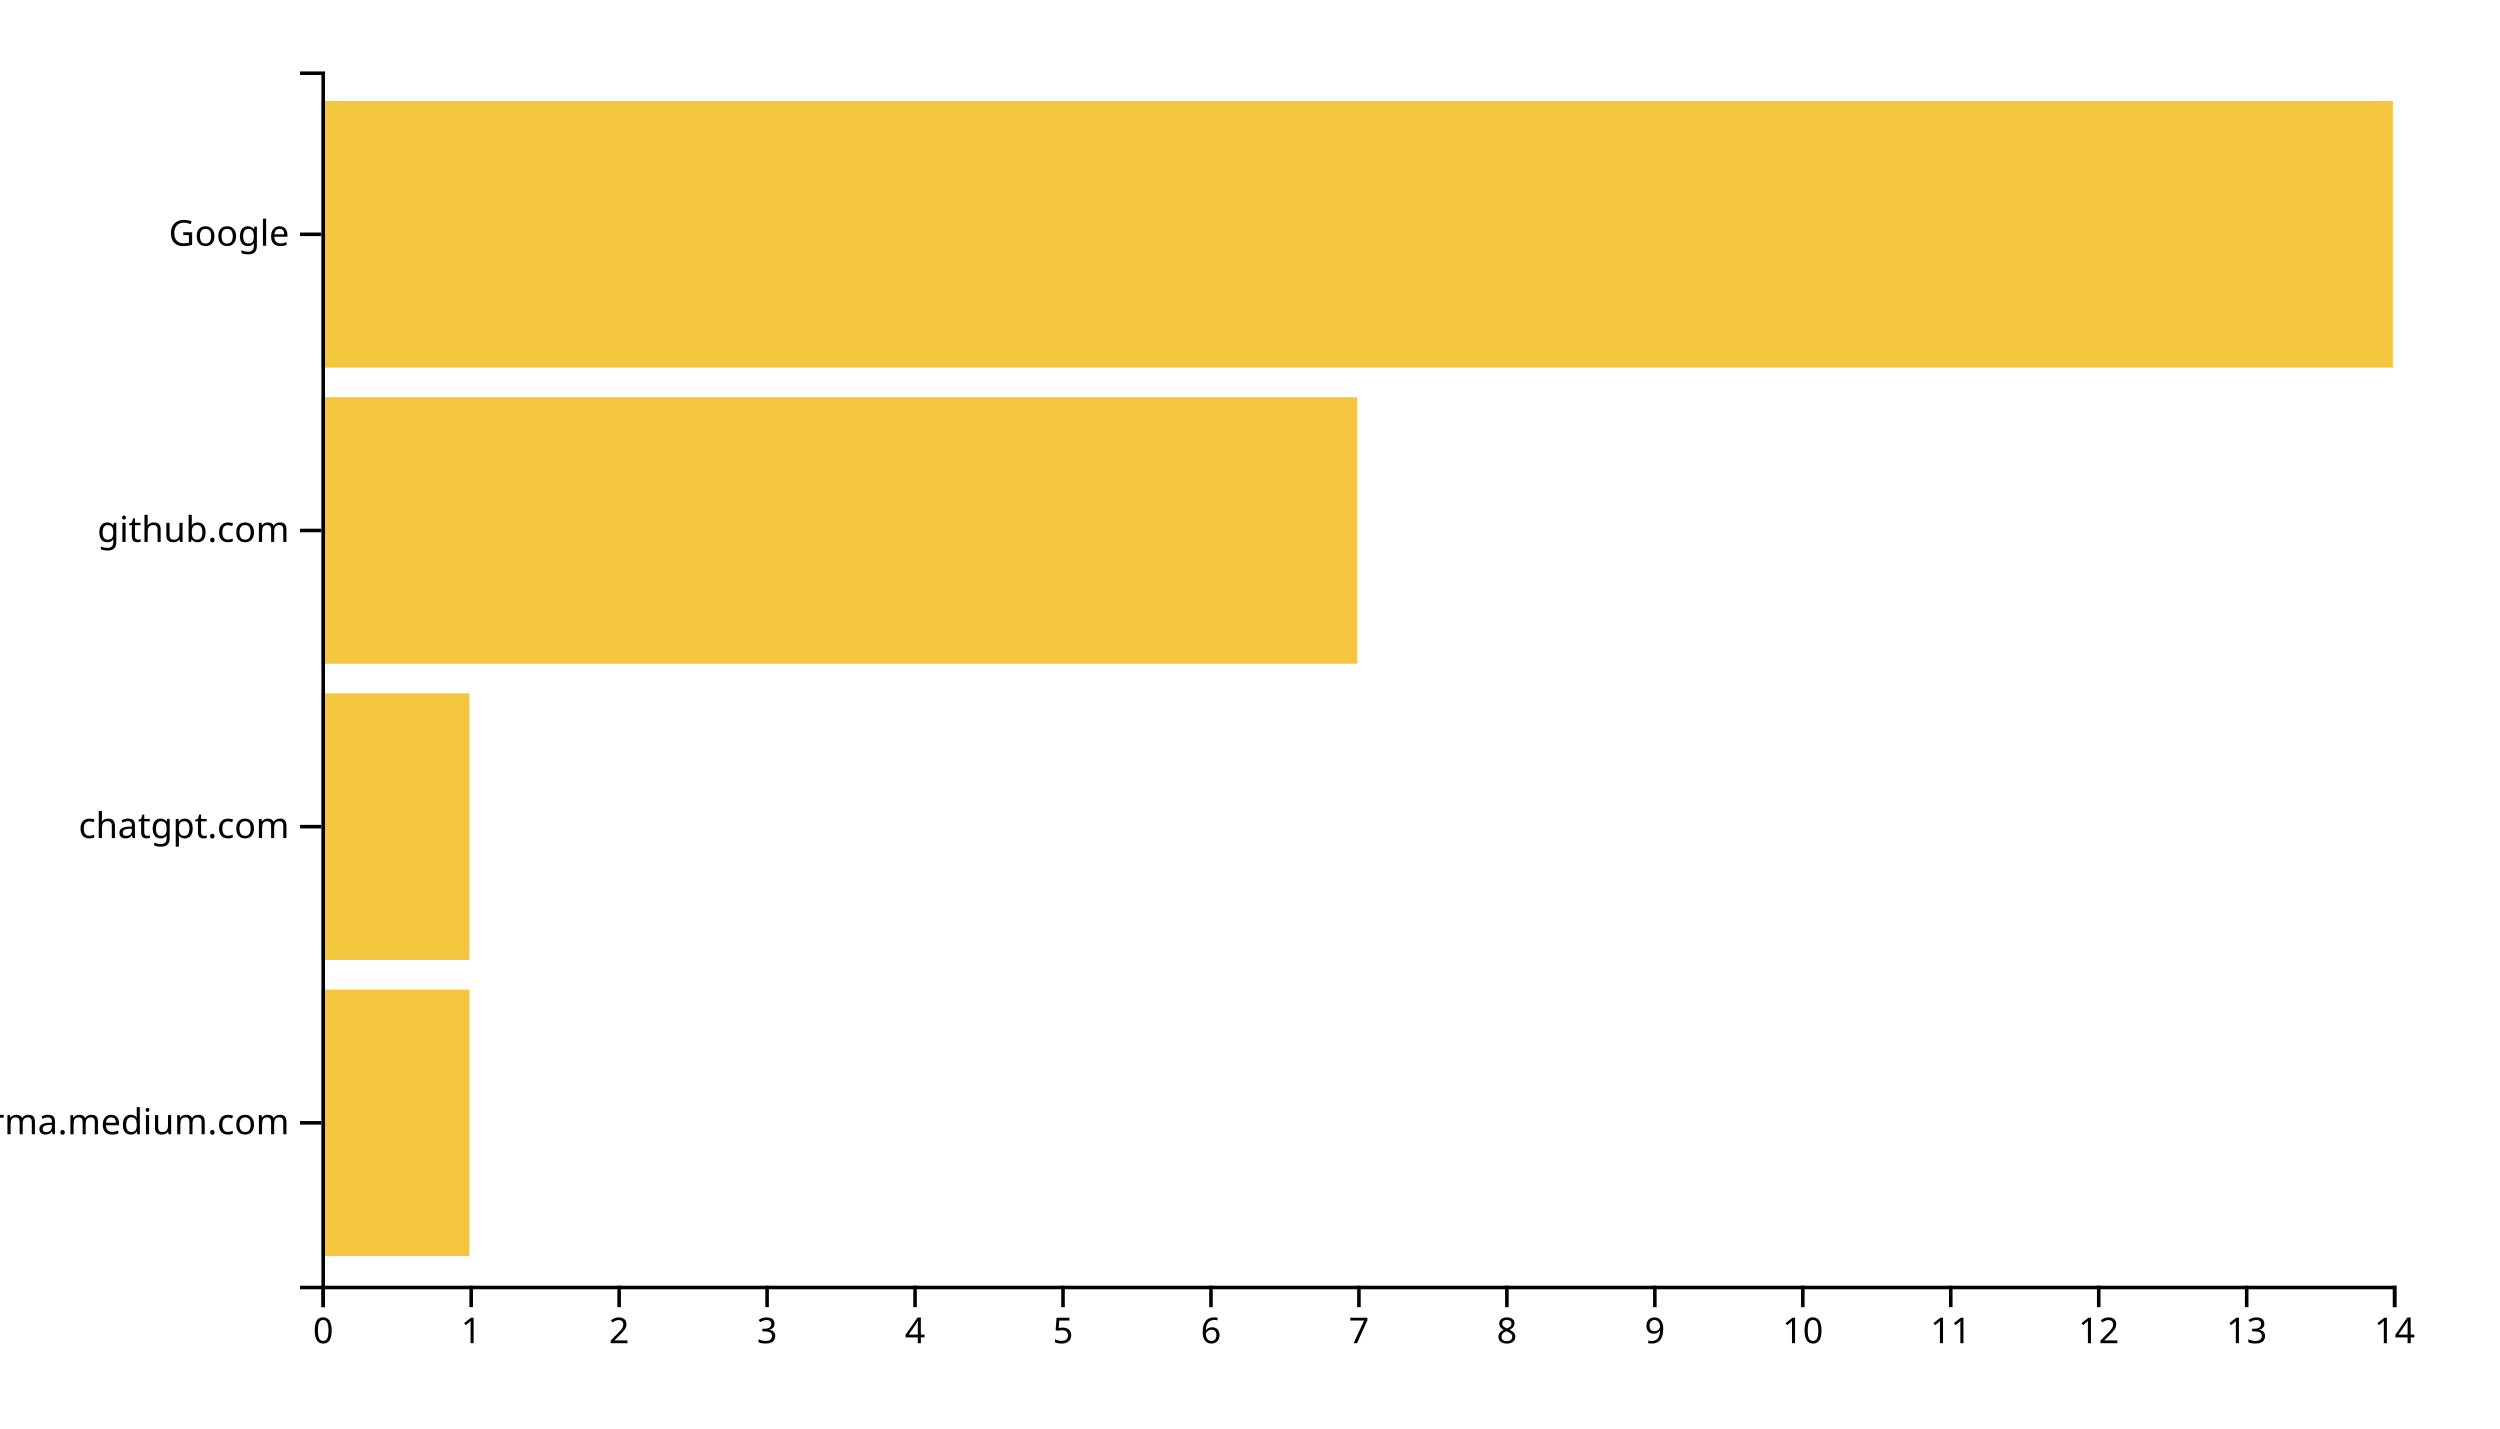
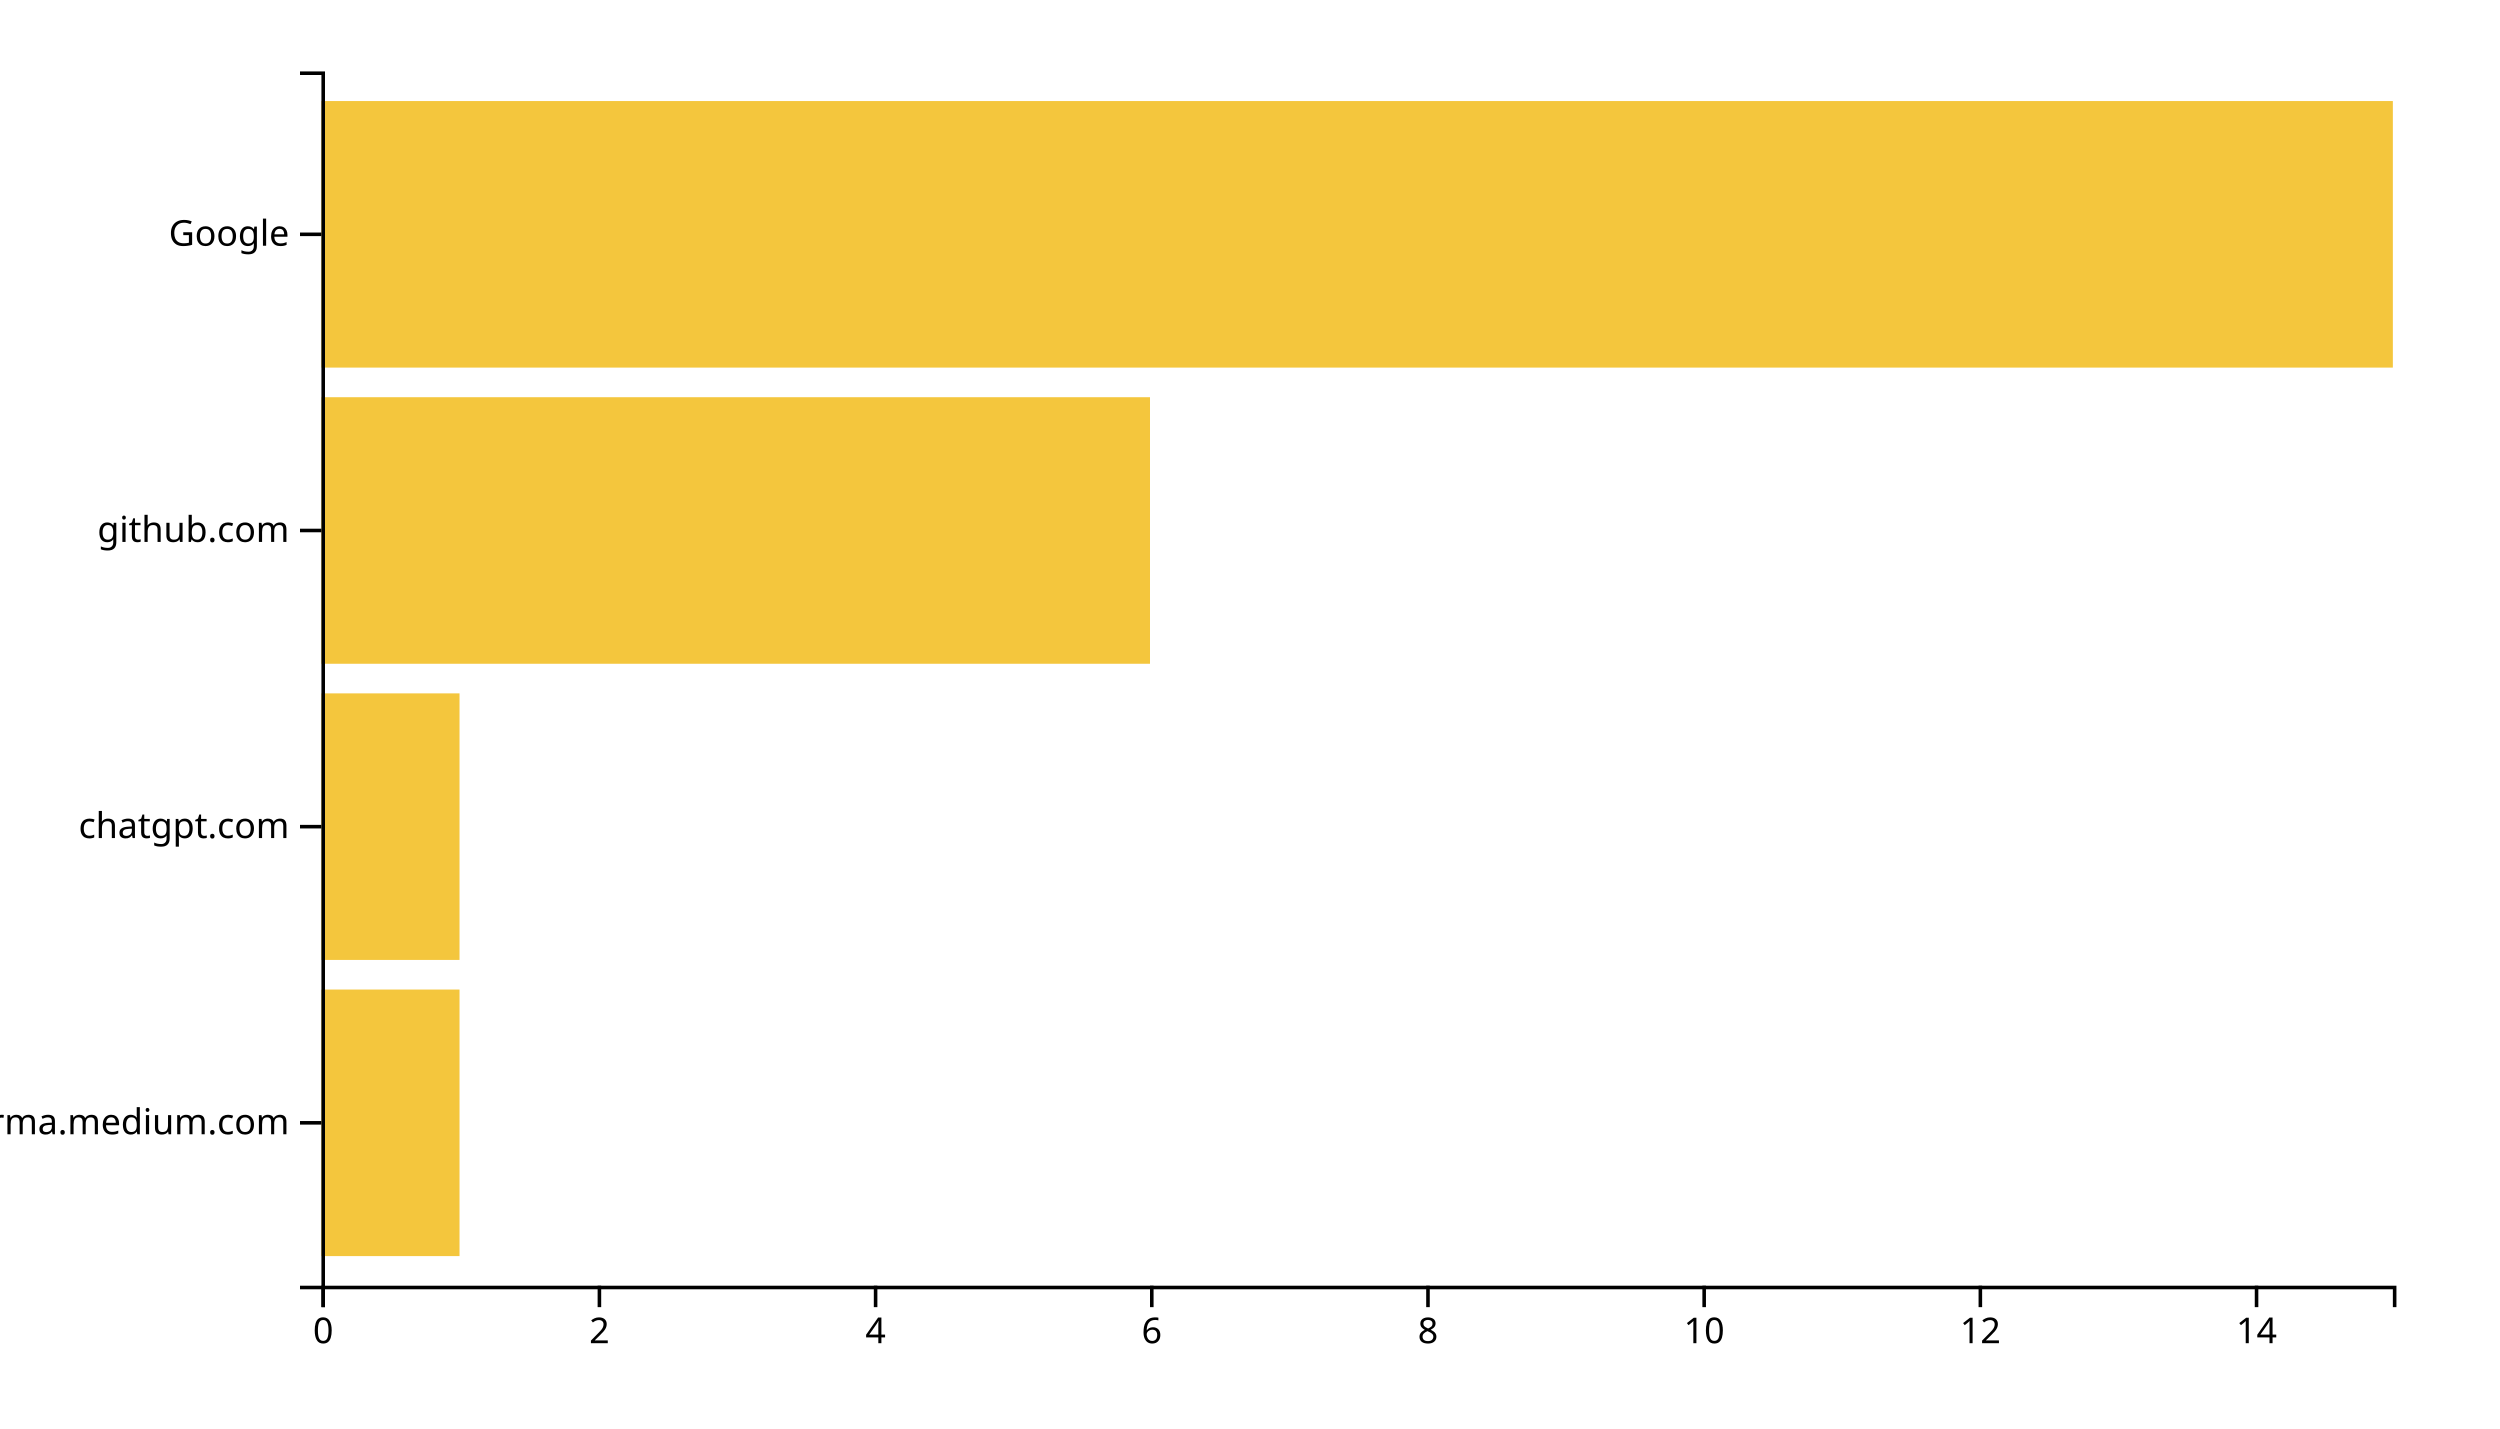
<svg xmlns="http://www.w3.org/2000/svg" width="700" height="400">
  <g transform="translate(90,20)">
-     <rect class="bar" width="41.429" y="257.073" height="74.634" style="fill: #f4c63d; text-anchor: end;" />
-     <rect class="bar" width="41.429" y="174.146" height="74.634" style="fill: #f4c63d; text-anchor: end;" />
-     <rect class="bar" width="290" y="91.22" height="74.634" style="fill: #f4c63d; text-anchor: end;" />
+     <rect class="bar" width="38.667" y="257.073" height="74.634" style="fill: #f4c63d; text-anchor: end;" />
+     <rect class="bar" width="38.667" y="174.146" height="74.634" style="fill: #f4c63d; text-anchor: end;" />
+     <rect class="bar" width="232" y="91.22" height="74.634" style="fill: #f4c63d; text-anchor: end;" />
    <rect class="bar" width="580" y="8.293" height="74.634" style="fill: #f4c63d; text-anchor: end;" />
    <g transform="translate(0,340)" fill="none" font-size="10" font-family="sans-serif" text-anchor="middle">
      <path class="domain" stroke="currentColor" d="M0.5,6V0.5H580.5V6" />
      <g class="tick" opacity="1" transform="translate(0.5,0)">
        <line stroke="currentColor" y2="6" />
        <text fill="currentColor" y="9" dy="0.71em">0</text>
      </g>
-       <g class="tick" opacity="1" transform="translate(41.92857,0)">
-         <line stroke="currentColor" y2="6" />
-         <text fill="currentColor" y="9" dy="0.71em">1</text>
-       </g>
-       <g class="tick" opacity="1" transform="translate(83.35714,0)">
+       <g class="tick" opacity="1" transform="translate(77.83333,0)">
        <line stroke="currentColor" y2="6" />
        <text fill="currentColor" y="9" dy="0.71em">2</text>
      </g>
-       <g class="tick" opacity="1" transform="translate(124.7857,0)">
-         <line stroke="currentColor" y2="6" />
-         <text fill="currentColor" y="9" dy="0.71em">3</text>
-       </g>
-       <g class="tick" opacity="1" transform="translate(166.2143,0)">
+       <g class="tick" opacity="1" transform="translate(155.1667,0)">
        <line stroke="currentColor" y2="6" />
        <text fill="currentColor" y="9" dy="0.71em">4</text>
      </g>
-       <g class="tick" opacity="1" transform="translate(207.6429,0)">
-         <line stroke="currentColor" y2="6" />
-         <text fill="currentColor" y="9" dy="0.71em">5</text>
-       </g>
-       <g class="tick" opacity="1" transform="translate(249.0714,0)">
+       <g class="tick" opacity="1" transform="translate(232.5,0)">
        <line stroke="currentColor" y2="6" />
        <text fill="currentColor" y="9" dy="0.71em">6</text>
      </g>
-       <g class="tick" opacity="1" transform="translate(290.5,0)">
-         <line stroke="currentColor" y2="6" />
-         <text fill="currentColor" y="9" dy="0.71em">7</text>
-       </g>
-       <g class="tick" opacity="1" transform="translate(331.9286,0)">
+       <g class="tick" opacity="1" transform="translate(309.8333,0)">
        <line stroke="currentColor" y2="6" />
        <text fill="currentColor" y="9" dy="0.71em">8</text>
      </g>
-       <g class="tick" opacity="1" transform="translate(373.3571,0)">
-         <line stroke="currentColor" y2="6" />
-         <text fill="currentColor" y="9" dy="0.71em">9</text>
-       </g>
-       <g class="tick" opacity="1" transform="translate(414.7857,0)">
+       <g class="tick" opacity="1" transform="translate(387.1667,0)">
        <line stroke="currentColor" y2="6" />
        <text fill="currentColor" y="9" dy="0.71em">10</text>
      </g>
-       <g class="tick" opacity="1" transform="translate(456.2143,0)">
-         <line stroke="currentColor" y2="6" />
-         <text fill="currentColor" y="9" dy="0.71em">11</text>
-       </g>
-       <g class="tick" opacity="1" transform="translate(497.6429,0)">
+       <g class="tick" opacity="1" transform="translate(464.5,0)">
        <line stroke="currentColor" y2="6" />
        <text fill="currentColor" y="9" dy="0.71em">12</text>
      </g>
-       <g class="tick" opacity="1" transform="translate(539.0714,0)">
-         <line stroke="currentColor" y2="6" />
-         <text fill="currentColor" y="9" dy="0.71em">13</text>
-       </g>
-       <g class="tick" opacity="1" transform="translate(580.5,0)">
+       <g class="tick" opacity="1" transform="translate(541.8333,0)">
        <line stroke="currentColor" y2="6" />
        <text fill="currentColor" y="9" dy="0.71em">14</text>
      </g>
    </g>
    <g fill="none" font-size="10" font-family="sans-serif" text-anchor="end">
      <path class="domain" stroke="currentColor" d="M-6,340.5H0.5V0.5H-6" />
      <g class="tick" opacity="1" transform="translate(0,294.3902)">
        <line stroke="currentColor" x2="-6" />
        <text fill="currentColor" x="-9" dy="0.32em">xgirma.medium.com</text>
      </g>
      <g class="tick" opacity="1" transform="translate(0,211.4634)">
        <line stroke="currentColor" x2="-6" />
        <text fill="currentColor" x="-9" dy="0.32em">chatgpt.com</text>
      </g>
      <g class="tick" opacity="1" transform="translate(0,128.5366)">
        <line stroke="currentColor" x2="-6" />
        <text fill="currentColor" x="-9" dy="0.32em">github.com</text>
      </g>
      <g class="tick" opacity="1" transform="translate(0,45.60976)">
        <line stroke="currentColor" x2="-6" />
        <text fill="currentColor" x="-9" dy="0.32em">Google</text>
      </g>
    </g>
  </g>
</svg>
